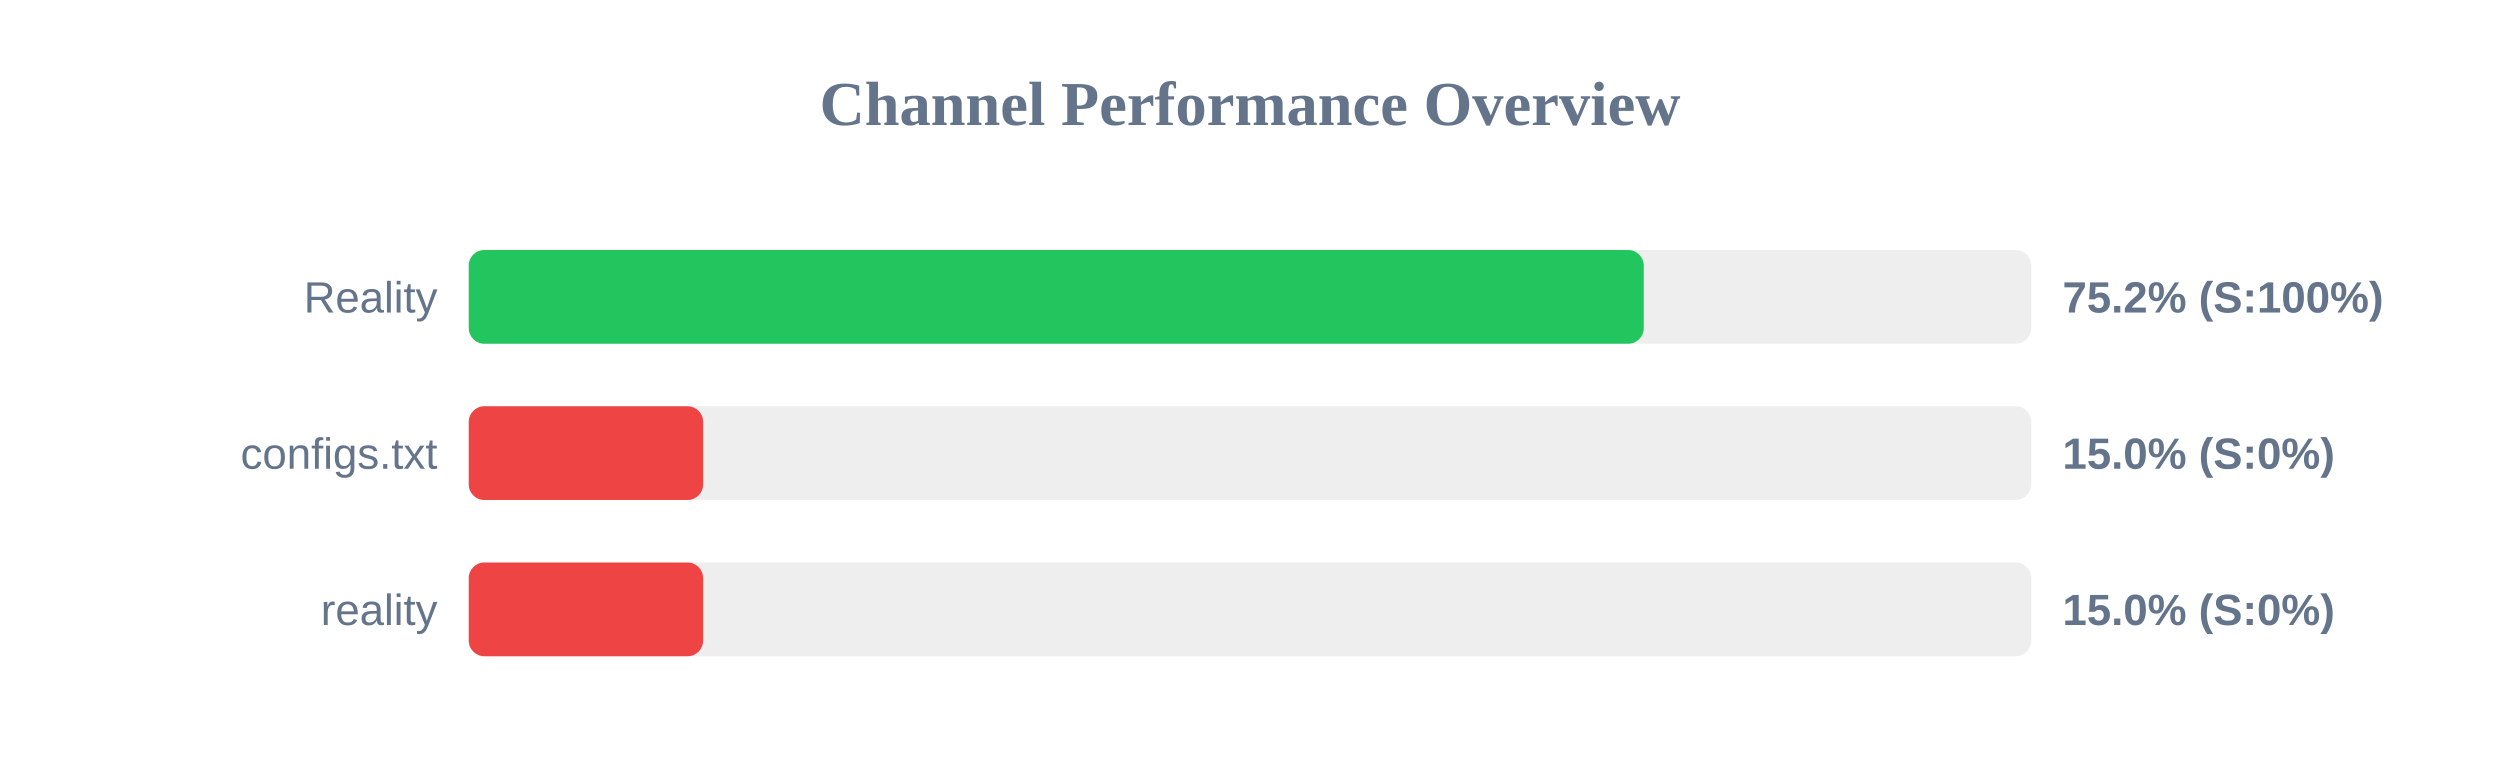
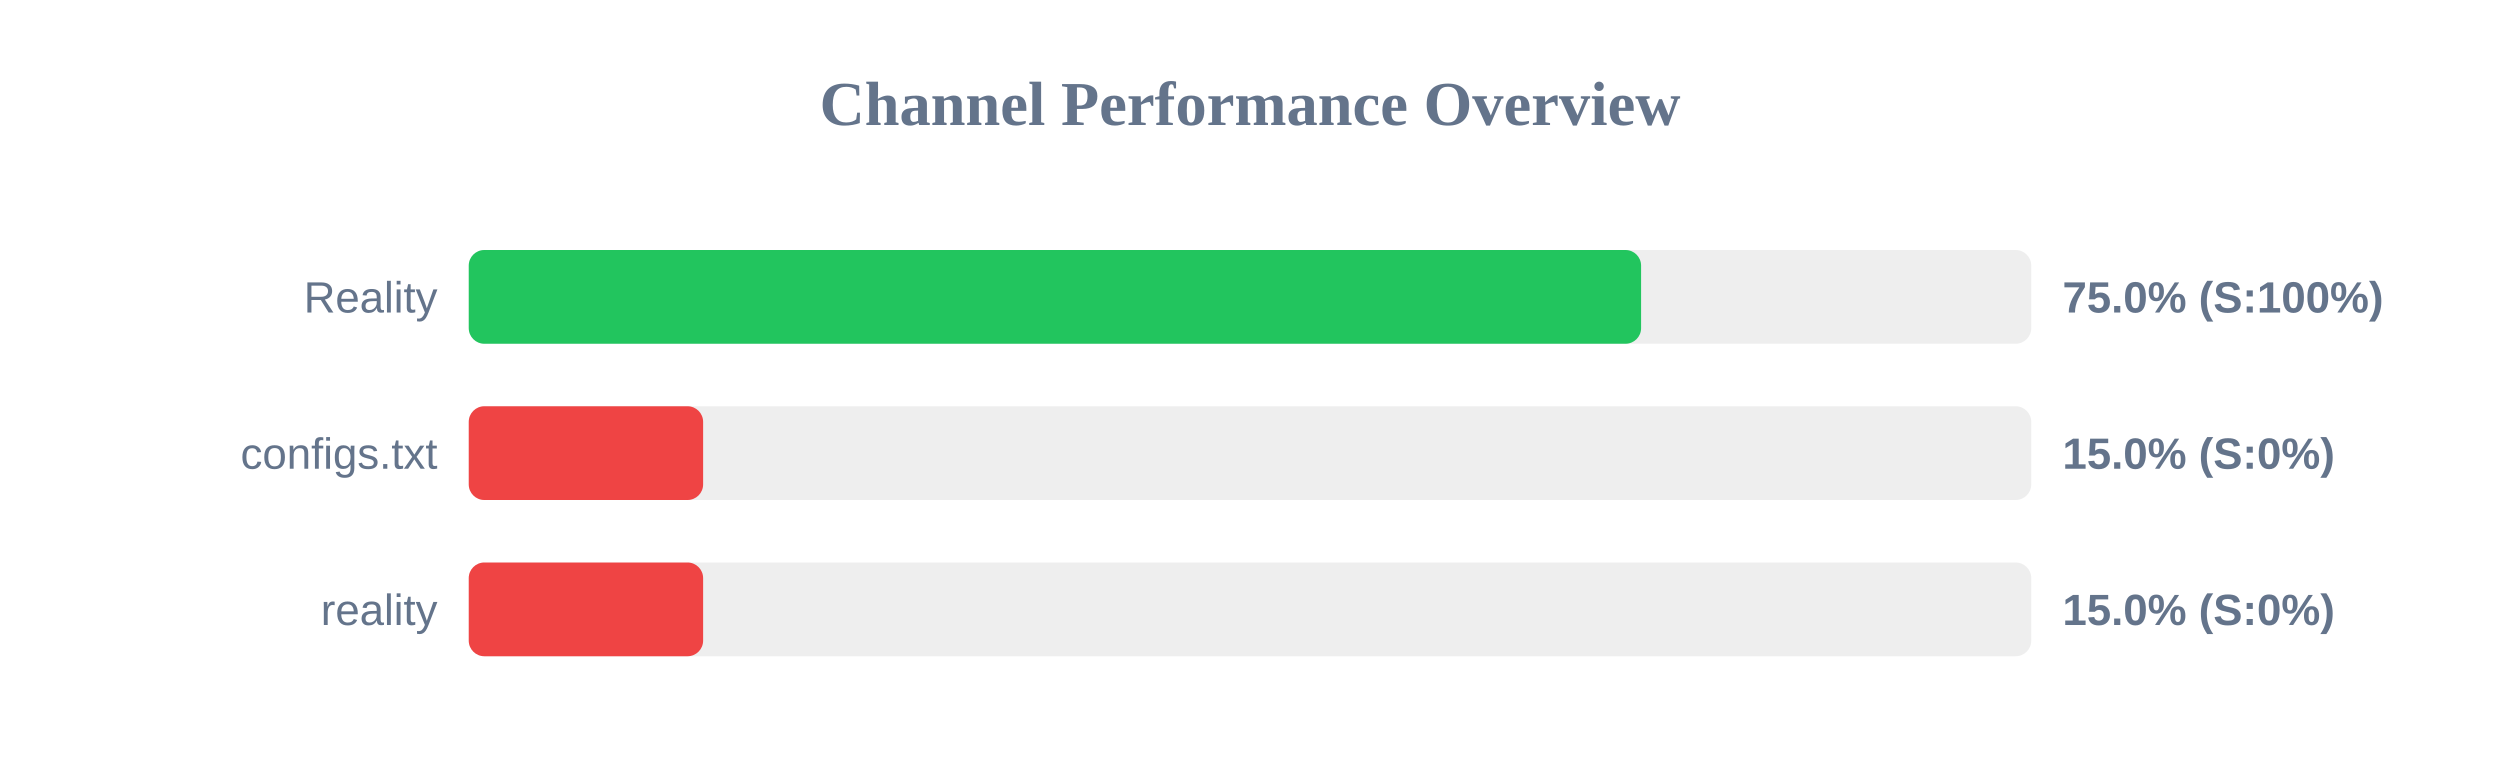
<svg xmlns="http://www.w3.org/2000/svg" width="800" height="250" version="1.1">
  <style>
        .row { font: 14px Arial; fill: #64748b; }
        .score { font: bold 14px Arial; fill: #64748b; }
    </style>
  <text x="400" y="40" text-anchor="middle" font-size="20px" font-weight="bold" fill="#64748b">Channel Performance Overview</text>
  <rect x="150" y="80" width="500" height="30" fill="#eee" rx="5" />
-   <rect x="150" y="80" width="376.0" height="30" fill="#22c55e" rx="5" />
+   <rect x="150" y="80" width="375.15" height="30" fill="#22c55e" rx="5" />
  <text x="140" y="100" text-anchor="end" class="row">Reality</text>
-   <text x="660" y="100" text-anchor="start" class="score">75.2% (S:100%)</text>
+   <text x="660" y="100" text-anchor="start" class="score">75.0% (S:100%)</text>
  <rect x="150" y="130" width="500" height="30" fill="#eee" rx="5" />
  <rect x="150" y="130" width="75.0" height="30" fill="#ef4444" rx="5" />
  <text x="140" y="150" text-anchor="end" class="row">configs.txt</text>
  <text x="660" y="150" text-anchor="start" class="score">15.0% (S:0%)</text>
  <rect x="150" y="180" width="500" height="30" fill="#eee" rx="5" />
  <rect x="150" y="180" width="75.0" height="30" fill="#ef4444" rx="5" />
  <text x="140" y="200" text-anchor="end" class="row">reality</text>
  <text x="660" y="200" text-anchor="start" class="score">15.0% (S:0%)</text>
</svg>
